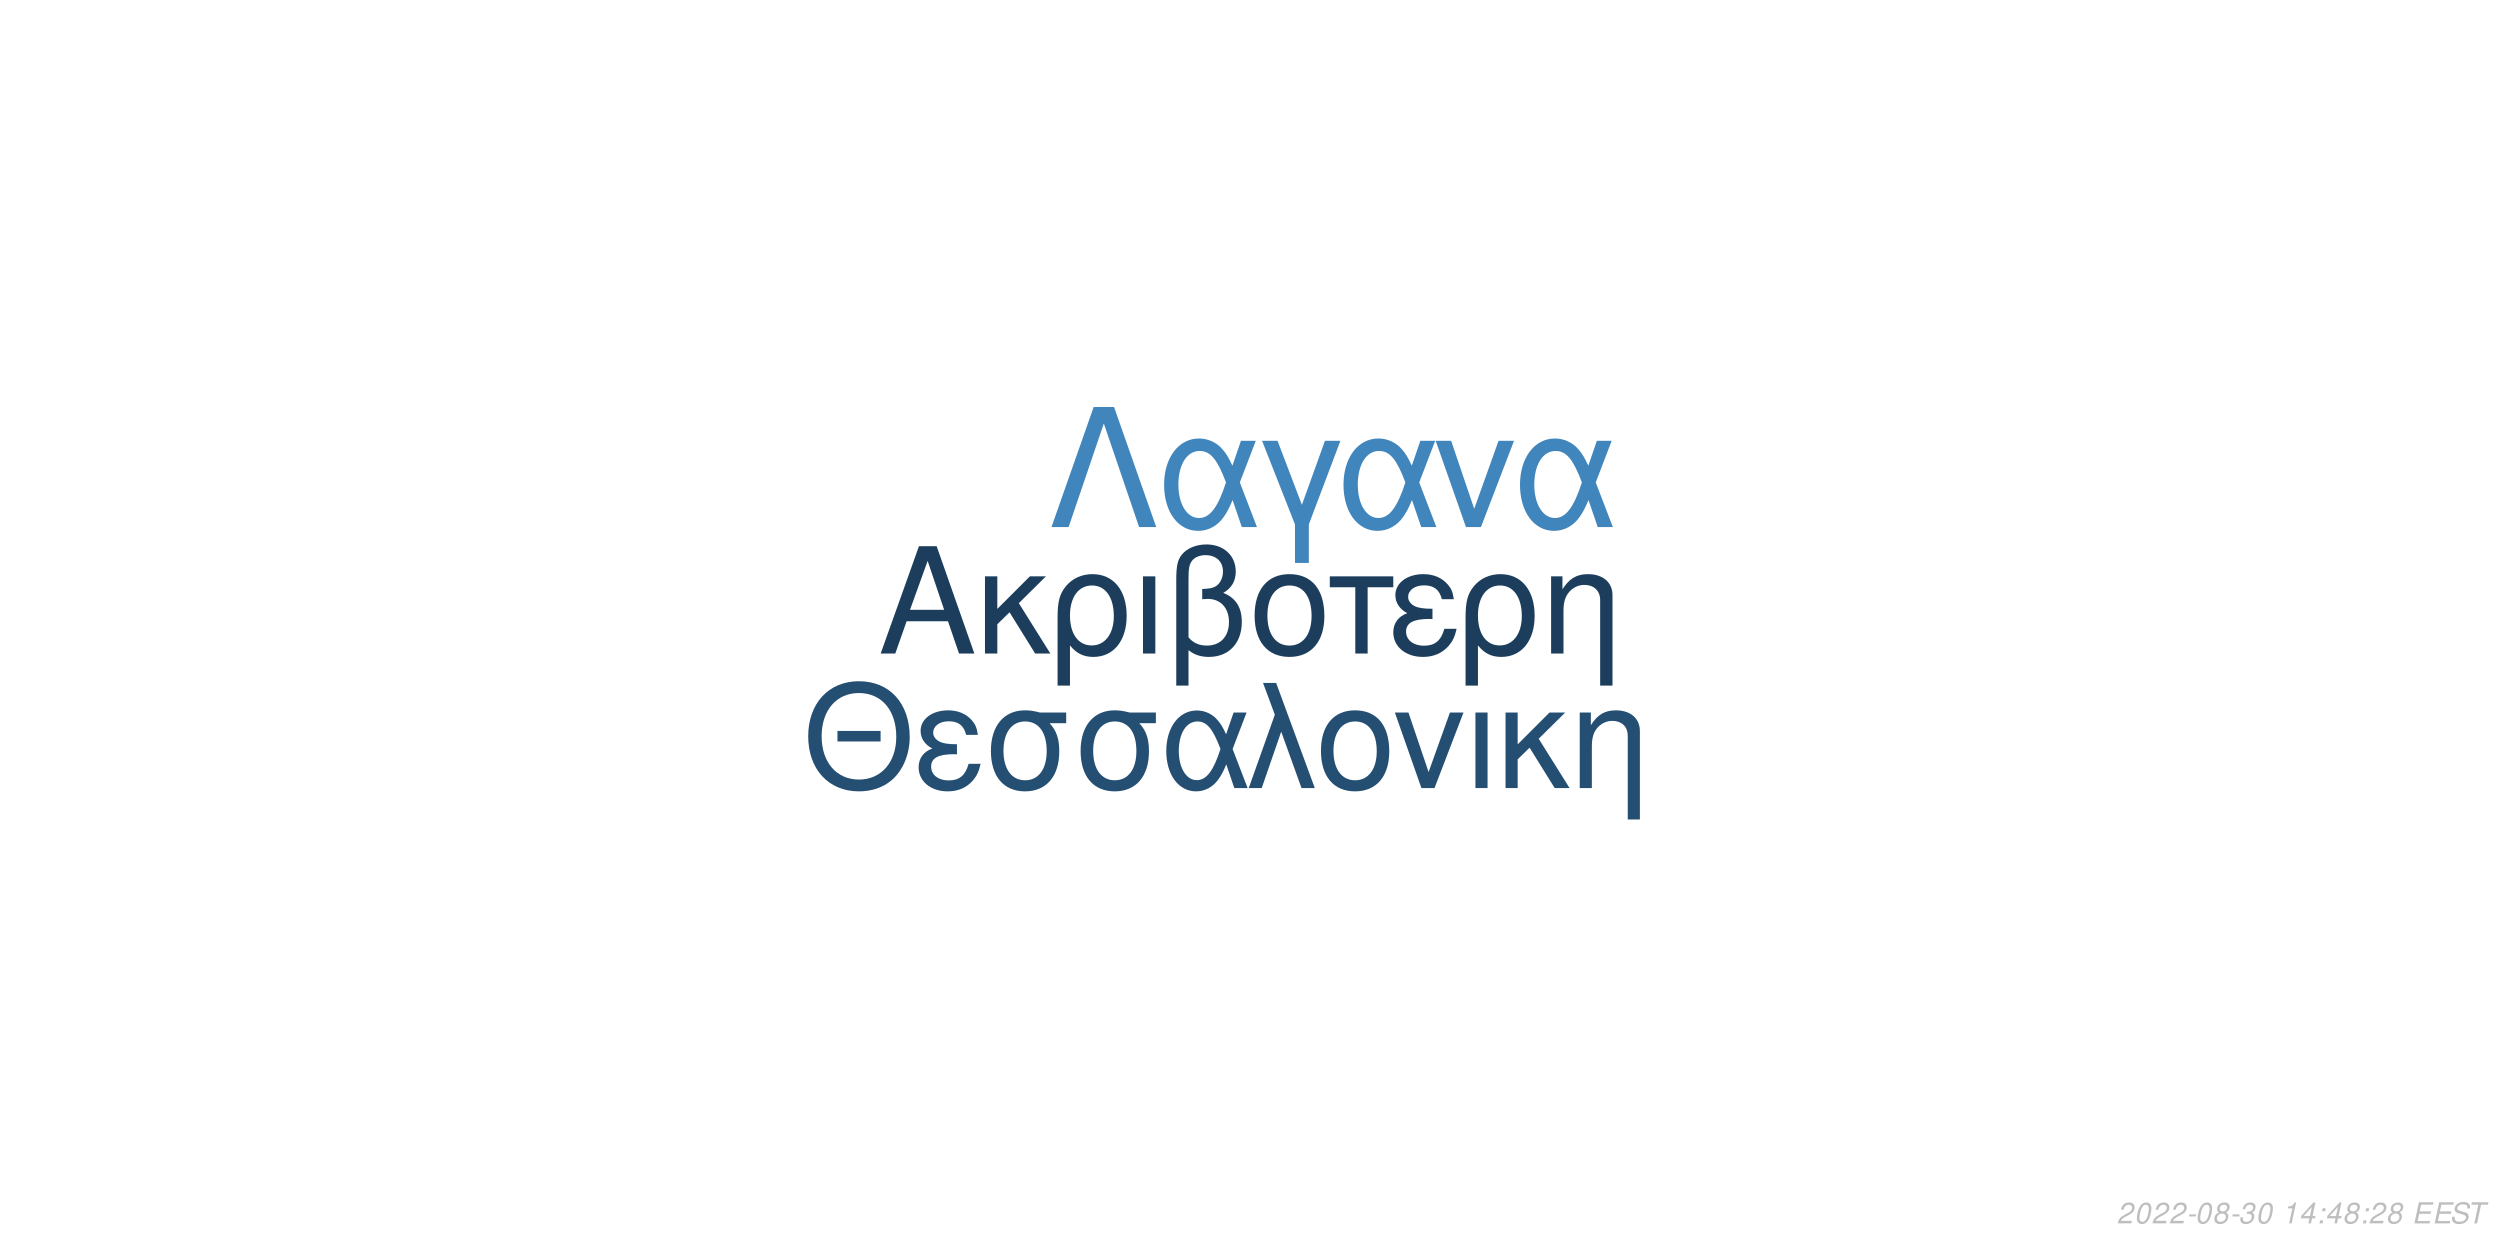
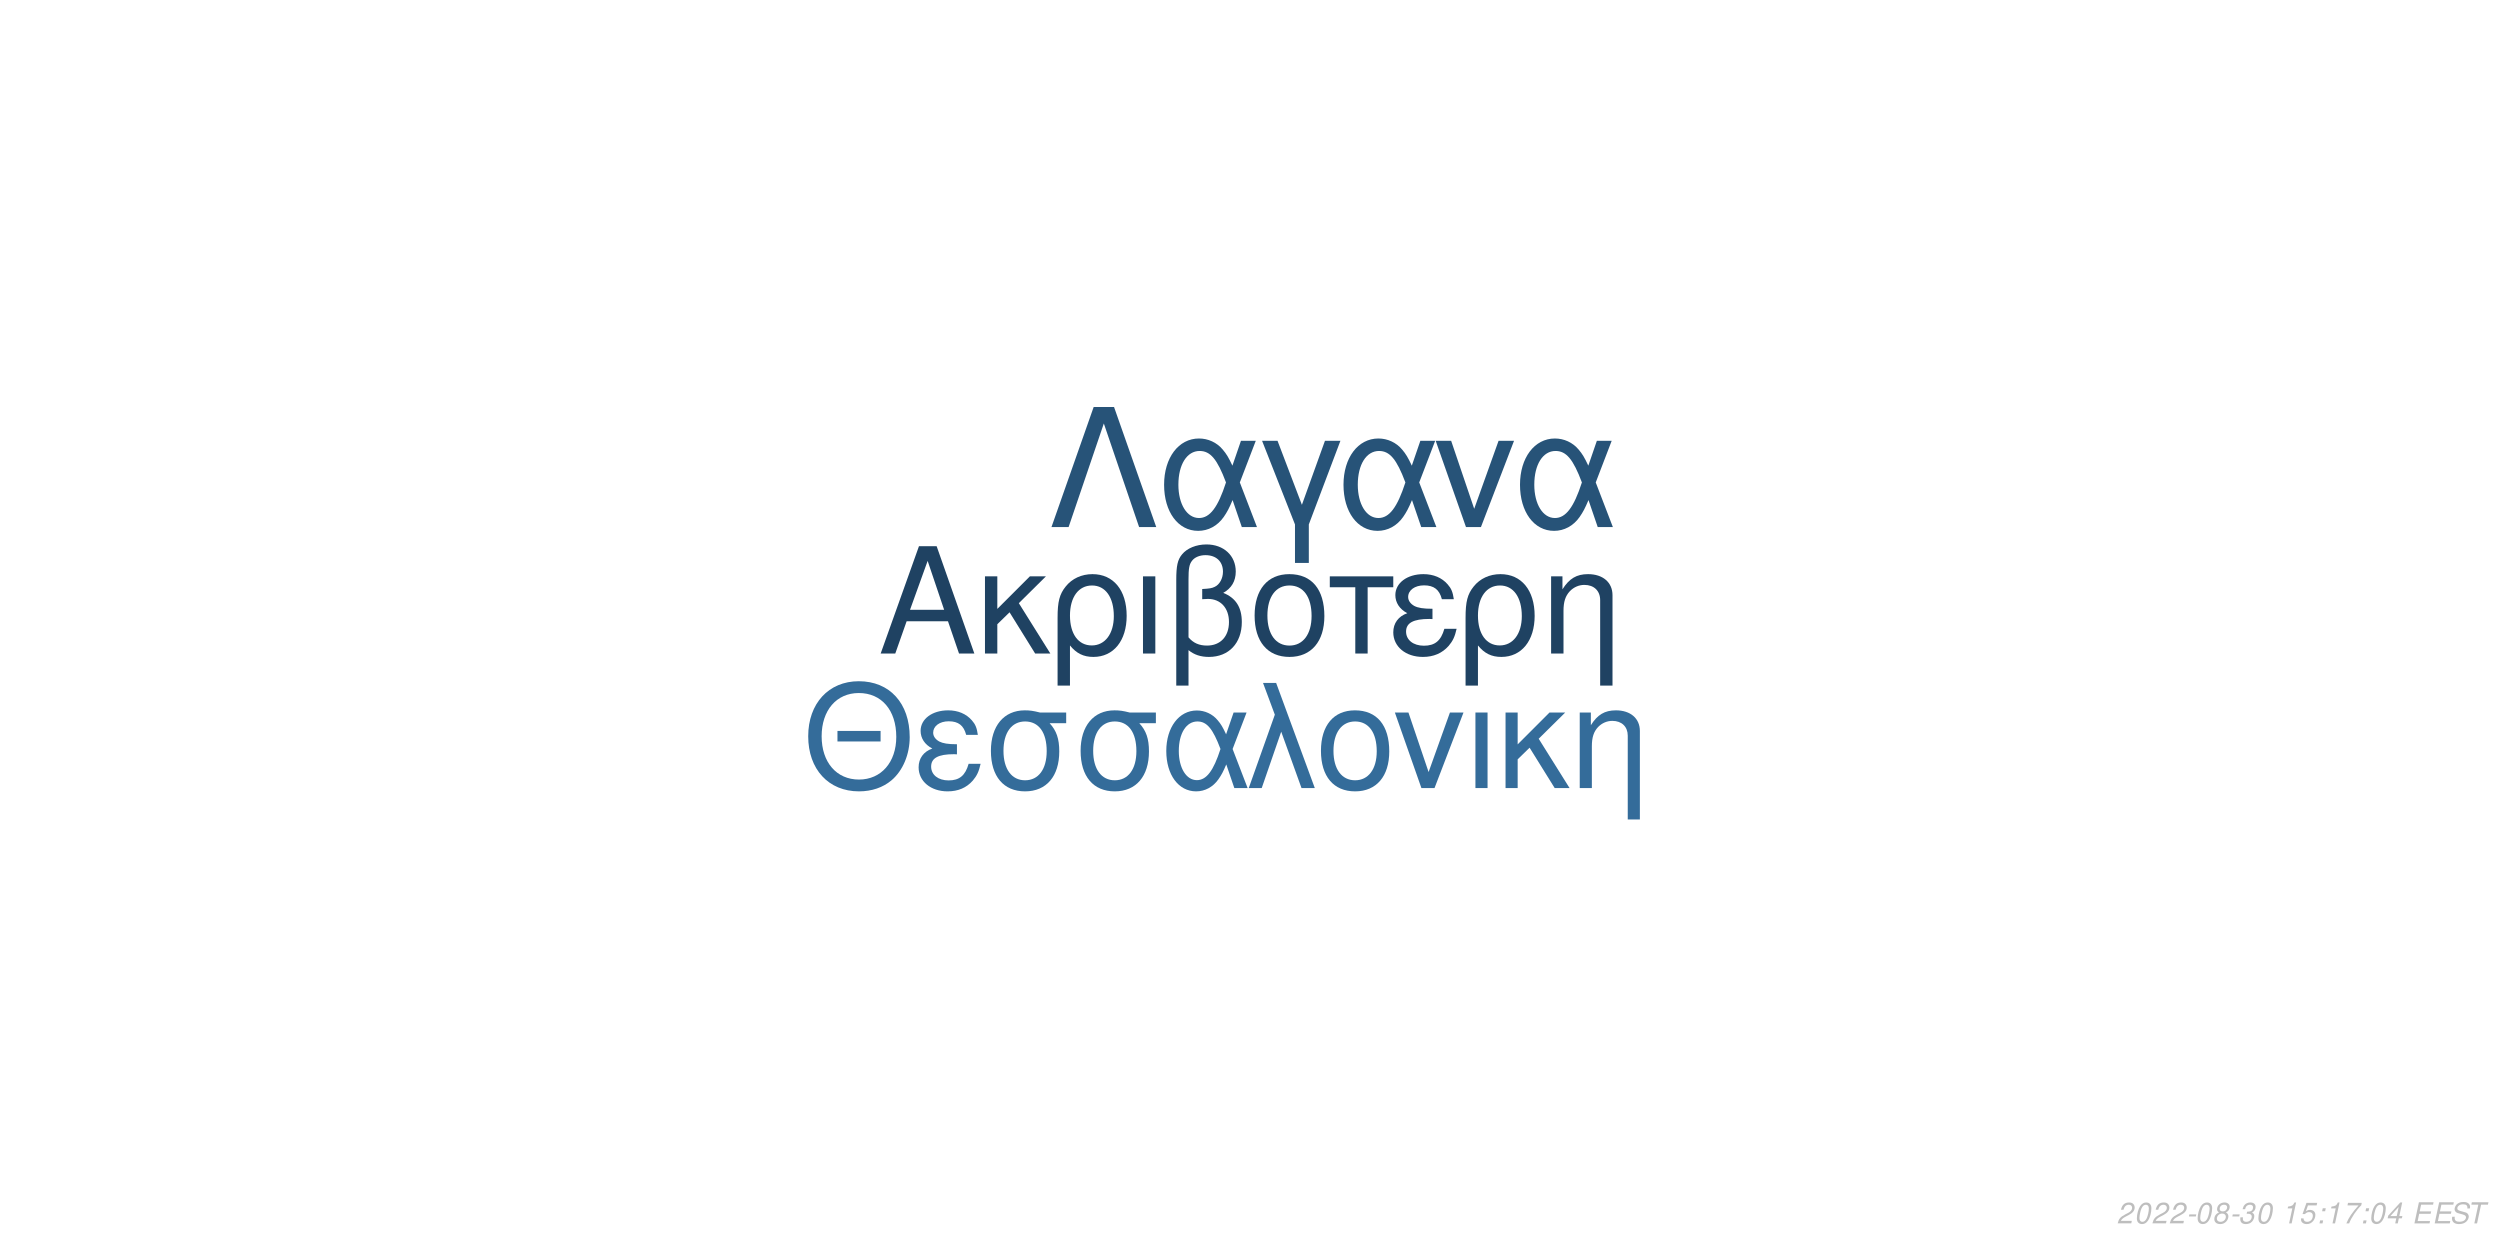
<svg xmlns="http://www.w3.org/2000/svg" xmlns:xlink="http://www.w3.org/1999/xlink" width="864pt" height="432pt" viewBox="0 0 864 432" version="1.1">
  <defs>
    <g>
      <symbol overflow="visible" id="glyph0-0">
        <path style="stroke:none;" d="" />
      </symbol>
      <symbol overflow="visible" id="glyph0-1">
        <path style="stroke:none;" d="M 24.125 -11.141 L 27.938 0 L 33.234 0 L 20.203 -37.094 L 14.094 -37.094 L 0.859 0 L 5.906 0 L 9.828 -11.141 Z M 22.797 -15.109 L 11 -15.109 L 17.094 -32.016 Z M 22.797 -15.109 " />
      </symbol>
      <symbol overflow="visible" id="glyph0-2">
        <path style="stroke:none;" d="M 7.172 -15.422 L 7.172 -26.672 L 2.906 -26.672 L 2.906 0 L 7.172 0 L 7.172 -10.125 L 11.406 -14.25 L 20.25 0 L 25.5 0 L 14.609 -17.406 L 23.969 -26.672 L 18.422 -26.672 Z M 7.172 -15.422 " />
      </symbol>
      <symbol overflow="visible" id="glyph0-3">
        <path style="stroke:none;" d="M 3 11.094 L 7.281 11.094 L 7.281 -2.797 C 9.516 -0.047 11.953 1.172 15.375 1.172 C 22.344 1.172 26.875 -4.422 26.875 -13.031 C 26.875 -21.891 22.297 -27.438 15.062 -27.438 C 11.297 -27.438 7.984 -25.906 5.797 -23.156 C 3.672 -20.516 3 -17.969 3 -12.359 Z M 14.906 -23.516 C 19.547 -23.516 22.438 -19.438 22.438 -12.922 C 22.438 -6.812 19.391 -2.797 14.812 -2.797 C 10.172 -2.797 7.281 -6.766 7.281 -13.125 C 7.281 -19.484 10.234 -23.516 14.906 -23.516 Z M 14.906 -23.516 " />
      </symbol>
      <symbol overflow="visible" id="glyph0-4">
        <path style="stroke:none;" d="M 3.516 0 L 7.781 0 L 7.781 -26.672 L 3.516 -26.672 Z M 3.516 0 " />
      </symbol>
      <symbol overflow="visible" id="glyph0-5">
        <path style="stroke:none;" d="M 4.016 11.094 L 8.25 11.094 L 8.25 -1.172 C 10.172 0.406 12.422 1.172 15.312 1.172 C 22.188 1.172 26.672 -3.609 26.672 -10.891 C 26.672 -15.984 24.578 -19.234 20.25 -20.969 C 23.109 -22.547 24.578 -25.031 24.578 -28.344 C 24.578 -33.844 20.406 -37.703 14.453 -37.703 C 10.938 -37.703 7.734 -36.391 6 -34.25 C 4.484 -32.422 4.016 -30.328 4.016 -25.391 Z M 8.25 -25.656 C 8.25 -29.359 8.5 -30.844 9.469 -32.062 C 10.375 -33.281 12.156 -34 14.094 -34 C 17.812 -34 20.156 -31.812 20.156 -28.297 C 20.156 -25.953 18.984 -23.812 17.297 -23.047 C 16.281 -22.547 15.469 -22.438 12.984 -22.297 L 12.984 -18.781 C 13.734 -18.828 14.344 -18.875 14.969 -18.875 C 19.344 -18.875 22.234 -15.719 22.234 -10.891 C 22.234 -5.906 19.281 -2.75 14.656 -2.75 C 11.953 -2.75 9.922 -3.609 8.25 -5.594 Z M 8.25 -25.656 " />
      </symbol>
      <symbol overflow="visible" id="glyph0-6">
        <path style="stroke:none;" d="M 14.094 -27.438 C 6.562 -27.438 2.094 -22.094 2.094 -13.125 C 2.094 -4.125 6.562 1.172 14.141 1.172 C 21.672 1.172 26.203 -4.172 26.203 -12.922 C 26.203 -22.188 21.828 -27.438 14.094 -27.438 Z M 14.141 -23.516 C 18.938 -23.516 21.781 -19.594 21.781 -12.984 C 21.781 -6.672 18.828 -2.75 14.141 -2.75 C 9.422 -2.75 6.516 -6.672 6.516 -13.125 C 6.516 -19.594 9.422 -23.516 14.141 -23.516 Z M 14.141 -23.516 " />
      </symbol>
      <symbol overflow="visible" id="glyph0-7">
        <path style="stroke:none;" d="M 7.891 0 L 12.156 0 L 12.156 -22.906 L 21.016 -22.906 L 21.016 -26.672 L -0.922 -26.672 L -0.922 -22.906 L 7.891 -22.906 Z M 7.891 0 " />
      </symbol>
      <symbol overflow="visible" id="glyph0-8">
        <path style="stroke:none;" d="M 14.562 -15.469 C 11.344 -15.469 9.562 -15.781 8.297 -16.438 C 6.922 -17.203 6.156 -18.328 6.156 -19.547 C 6.156 -21.891 8.453 -23.562 11.656 -23.562 C 15.062 -23.562 16.953 -22.094 17.812 -18.781 L 21.938 -18.781 C 21.578 -21.266 21.062 -22.5 19.797 -23.922 C 17.812 -26.203 14.906 -27.438 11.453 -27.438 C 5.797 -27.438 1.734 -24.375 1.734 -20.203 C 1.734 -17.609 3.156 -15.375 5.859 -13.938 C 2.797 -12.875 1.016 -10.484 1.016 -7.328 C 1.016 -2.391 5.297 1.172 11.25 1.172 C 14.969 1.172 17.906 -0.109 20.156 -2.641 C 21.578 -4.328 22.297 -5.797 22.906 -8.547 L 18.672 -8.547 C 17.5 -4.422 15.422 -2.703 11.609 -2.703 C 7.938 -2.703 5.438 -4.688 5.438 -7.578 C 5.438 -10.578 7.938 -11.953 13.484 -11.953 C 13.641 -11.953 14.094 -11.953 14.562 -11.906 Z M 14.562 -15.469 " />
      </symbol>
      <symbol overflow="visible" id="glyph0-9">
        <path style="stroke:none;" d="M 3.562 -26.672 L 3.562 0 L 7.844 0 L 7.844 -14.703 C 7.844 -17.906 8.5 -19.891 10.031 -21.531 C 11.406 -22.953 13.188 -23.719 15.062 -23.719 C 18.375 -23.719 20.516 -21.672 20.516 -18.469 L 20.516 11.094 L 24.781 11.094 L 24.781 -20.156 C 24.781 -24.578 21.469 -27.438 16.328 -27.438 C 12.359 -27.438 9.828 -25.906 7.484 -22.188 L 7.484 -26.672 Z M 3.562 -26.672 " />
      </symbol>
      <symbol overflow="visible" id="glyph1-0">
        <path style="stroke:none;" d="" />
      </symbol>
      <symbol overflow="visible" id="glyph1-1">
        <path style="stroke:none;" d="M 26.859 -19.734 L 11.953 -19.734 L 11.953 -16.094 L 26.859 -16.094 Z M 19.328 -36.922 C 8.922 -36.922 1.844 -29.25 1.844 -17.891 C 1.844 -6.484 8.875 1.141 19.391 1.141 C 23.812 1.141 27.703 -0.203 30.641 -2.688 C 34.578 -6.031 36.922 -11.656 36.922 -17.594 C 36.922 -29.297 30 -36.922 19.328 -36.922 Z M 19.328 -32.844 C 27.203 -32.844 32.281 -26.906 32.281 -17.688 C 32.281 -8.922 27.062 -2.938 19.391 -2.938 C 11.609 -2.938 6.484 -8.922 6.484 -17.891 C 6.484 -26.859 11.609 -32.844 19.328 -32.844 Z M 19.328 -32.844 " />
      </symbol>
      <symbol overflow="visible" id="glyph1-2">
        <path style="stroke:none;" d="M 14.25 -15.141 C 11.109 -15.141 9.375 -15.453 8.125 -16.094 C 6.781 -16.844 6.031 -17.938 6.031 -19.141 C 6.031 -21.422 8.266 -23.078 11.406 -23.078 C 14.75 -23.078 16.594 -21.625 17.438 -18.391 L 21.469 -18.391 C 21.125 -20.828 20.625 -22.031 19.391 -23.422 C 17.438 -25.656 14.594 -26.859 11.219 -26.859 C 5.688 -26.859 1.688 -23.875 1.688 -19.781 C 1.688 -17.234 3.094 -15.047 5.734 -13.656 C 2.734 -12.609 1 -10.266 1 -7.172 C 1 -2.344 5.188 1.141 11.016 1.141 C 14.656 1.141 17.547 -0.094 19.734 -2.594 C 21.125 -4.234 21.828 -5.688 22.422 -8.375 L 18.281 -8.375 C 17.141 -4.328 15.094 -2.641 11.359 -2.641 C 7.766 -2.641 5.328 -4.578 5.328 -7.422 C 5.328 -10.359 7.766 -11.703 13.203 -11.703 C 13.359 -11.703 13.797 -11.703 14.25 -11.656 Z M 14.25 -15.141 " />
      </symbol>
      <symbol overflow="visible" id="glyph1-3">
        <path style="stroke:none;" d="M 29 -26.109 L 19.938 -26.109 C 17.594 -26.703 16.438 -26.859 14.703 -26.859 C 7.469 -26.859 2.984 -21.469 2.984 -12.859 C 2.984 -4.031 7.375 1.141 14.797 1.141 C 22.172 1.141 26.609 -4.078 26.609 -12.656 C 26.609 -17.047 25.656 -19.828 23.266 -22.422 L 29 -22.422 Z M 14.797 -23.016 C 19.531 -23.016 22.266 -19.234 22.266 -12.75 C 22.266 -6.531 19.438 -2.688 14.797 -2.688 C 10.172 -2.688 7.328 -6.531 7.328 -12.859 C 7.328 -19.188 10.172 -23.016 14.797 -23.016 Z M 14.797 -23.016 " />
      </symbol>
      <symbol overflow="visible" id="glyph1-4">
        <path style="stroke:none;" d="M 29.344 -26.109 L 24.859 -26.109 L 22.266 -18.578 C 21.125 -21.031 20.484 -22.125 19.328 -23.469 C 17.547 -25.609 14.906 -26.812 12.156 -26.812 C 5.984 -26.812 1.594 -20.984 1.594 -12.812 C 1.594 -4.578 5.828 1.141 11.906 1.141 C 14.953 1.141 17.734 -0.344 19.625 -3.047 C 20.672 -4.531 21.281 -5.688 22.328 -8.172 L 25.109 0 L 29.703 0 L 24.516 -13.5 Z M 20.328 -13.5 C 17.891 -5.922 15.453 -2.734 12.156 -2.734 C 8.516 -2.734 5.922 -6.922 5.922 -12.812 C 5.922 -18.938 8.516 -23.016 12.359 -23.016 C 15.594 -23.016 17.688 -20.531 20.328 -13.5 Z M 20.328 -13.5 " />
      </symbol>
      <symbol overflow="visible" id="glyph1-5">
        <path style="stroke:none;" d="M 1.094 0 L 5.578 0 L 12.312 -19.484 L 19.328 0 L 23.922 0 L 10.562 -36.328 L 6.031 -36.328 L 10.109 -25.359 Z M 1.094 0 " />
      </symbol>
      <symbol overflow="visible" id="glyph1-6">
        <path style="stroke:none;" d="M 13.797 -26.859 C 6.422 -26.859 2.047 -21.625 2.047 -12.859 C 2.047 -4.031 6.422 1.141 13.859 1.141 C 21.234 1.141 25.656 -4.078 25.656 -12.656 C 25.656 -21.719 21.375 -26.859 13.797 -26.859 Z M 13.859 -23.016 C 18.531 -23.016 21.328 -19.188 21.328 -12.703 C 21.328 -6.531 18.438 -2.688 13.859 -2.688 C 9.219 -2.688 6.375 -6.531 6.375 -12.859 C 6.375 -19.188 9.219 -23.016 13.859 -23.016 Z M 13.859 -23.016 " />
      </symbol>
      <symbol overflow="visible" id="glyph1-7">
        <path style="stroke:none;" d="M 14.297 0 L 24.312 -26.109 L 19.625 -26.109 L 12.25 -5.531 L 5.281 -26.109 L 0.594 -26.109 L 9.766 0 Z M 14.297 0 " />
      </symbol>
      <symbol overflow="visible" id="glyph1-8">
        <path style="stroke:none;" d="M 3.438 0 L 7.625 0 L 7.625 -26.109 L 3.438 -26.109 Z M 3.438 0 " />
      </symbol>
      <symbol overflow="visible" id="glyph1-9">
        <path style="stroke:none;" d="M 7.031 -15.094 L 7.031 -26.109 L 2.844 -26.109 L 2.844 0 L 7.031 0 L 7.031 -9.922 L 11.156 -13.953 L 19.828 0 L 24.969 0 L 14.297 -17.047 L 23.469 -26.109 L 18.031 -26.109 Z M 7.031 -15.094 " />
      </symbol>
      <symbol overflow="visible" id="glyph1-10">
        <path style="stroke:none;" d="M 3.484 -26.109 L 3.484 0 L 7.672 0 L 7.672 -14.406 C 7.672 -17.547 8.328 -19.484 9.812 -21.078 C 11.156 -22.469 12.906 -23.219 14.75 -23.219 C 17.984 -23.219 20.078 -21.234 20.078 -18.094 L 20.078 10.859 L 24.266 10.859 L 24.266 -19.734 C 24.266 -24.062 21.031 -26.859 16 -26.859 C 12.109 -26.859 9.609 -25.359 7.328 -21.719 L 7.328 -26.109 Z M 3.484 -26.109 " />
      </symbol>
      <symbol overflow="visible" id="glyph2-0">
        <path style="stroke:none;" d="" />
      </symbol>
      <symbol overflow="visible" id="glyph2-1">
        <path style="stroke:none;" d="M 22.531 -41.484 L 15.484 -41.484 L 0.906 0 L 6.828 0 L 19 -35.797 L 31.188 0 L 37.109 0 Z M 22.531 -41.484 " />
      </symbol>
      <symbol overflow="visible" id="glyph2-2">
        <path style="stroke:none;" d="M 33.516 -29.812 L 28.391 -29.812 L 25.438 -21.219 C 24.125 -24.016 23.391 -25.266 22.078 -26.797 C 20.031 -29.25 17.016 -30.609 13.891 -30.609 C 6.828 -30.609 1.828 -23.953 1.828 -14.625 C 1.828 -5.234 6.656 1.312 13.594 1.312 C 17.078 1.312 20.266 -0.391 22.422 -3.469 C 23.609 -5.172 24.297 -6.484 25.5 -9.328 L 28.688 0 L 33.922 0 L 28 -15.422 Z M 23.219 -15.422 C 20.422 -6.766 17.641 -3.125 13.891 -3.125 C 9.734 -3.125 6.766 -7.906 6.766 -14.625 C 6.766 -21.625 9.734 -26.297 14.109 -26.297 C 17.812 -26.297 20.203 -23.453 23.219 -15.422 Z M 23.219 -15.422 " />
      </symbol>
      <symbol overflow="visible" id="glyph2-3">
        <path style="stroke:none;" d="M 12.062 12.406 L 16.844 12.406 L 16.844 -0.906 L 27.766 -29.812 L 22.422 -29.812 L 14.453 -7.688 L 6.031 -29.812 L 0.688 -29.812 L 12.062 -0.906 Z M 12.062 12.406 " />
      </symbol>
      <symbol overflow="visible" id="glyph2-4">
        <path style="stroke:none;" d="M 16.328 0 L 27.766 -29.812 L 22.422 -29.812 L 14 -6.312 L 6.031 -29.812 L 0.688 -29.812 L 11.156 0 Z M 16.328 0 " />
      </symbol>
      <symbol overflow="visible" id="glyph3-0">
        <path style="stroke:none;" d="" />
      </symbol>
      <symbol overflow="visible" id="glyph3-1">
        <path style="stroke:none;" d="M 5.234 -0.875 L 1.469 -0.875 C 1.641 -1.375 2.203 -1.891 3.109 -2.344 L 4.234 -2.938 C 5.562 -3.625 6.219 -4.469 6.219 -5.484 C 6.219 -5.938 6.062 -6.359 5.797 -6.656 C 5.469 -7.047 4.984 -7.234 4.312 -7.234 C 2.766 -7.234 1.891 -6.453 1.484 -4.734 L 2.375 -4.734 C 2.484 -5.188 2.609 -5.484 2.797 -5.75 C 3.094 -6.203 3.609 -6.453 4.188 -6.453 C 4.891 -6.453 5.344 -6.031 5.344 -5.375 C 5.344 -4.703 4.859 -4.094 4.016 -3.656 L 2.984 -3.125 C 1.234 -2.188 0.797 -1.656 0.344 -0.016 L 5.047 -0.016 Z M 5.234 -0.875 " />
      </symbol>
      <symbol overflow="visible" id="glyph3-2">
        <path style="stroke:none;" d="M 4.203 -7.234 C 3.375 -7.234 2.688 -6.812 2.125 -5.984 C 1.484 -5.047 0.984 -3.188 0.984 -1.734 C 0.984 -1.109 1.172 -0.562 1.484 -0.266 C 1.797 0.047 2.281 0.234 2.766 0.234 C 3.625 0.234 4.281 -0.156 4.859 -1.016 C 5.516 -1.953 6 -3.797 6 -5.266 C 6 -6.5 5.328 -7.234 4.203 -7.234 Z M 4.094 -6.453 C 4.734 -6.453 5.125 -5.984 5.125 -5.156 C 5.125 -4.203 4.781 -2.625 4.406 -1.812 C 3.984 -0.938 3.516 -0.547 2.875 -0.547 C 2.25 -0.547 1.875 -1.031 1.875 -1.828 C 1.875 -2.797 2.203 -4.344 2.594 -5.203 C 2.984 -6.047 3.453 -6.453 4.094 -6.453 Z M 4.094 -6.453 " />
      </symbol>
      <symbol overflow="visible" id="glyph3-3">
        <path style="stroke:none;" d="M 3.516 -3.125 L 1.125 -3.125 L 0.969 -2.406 L 3.359 -2.406 Z M 3.516 -3.125 " />
      </symbol>
      <symbol overflow="visible" id="glyph3-4">
        <path style="stroke:none;" d="M 4.766 -3.797 C 5.078 -3.969 5.234 -4.078 5.438 -4.234 C 5.812 -4.594 6.062 -5.172 6.062 -5.734 C 6.062 -6.625 5.344 -7.234 4.266 -7.234 C 2.812 -7.234 1.703 -6.219 1.703 -4.875 C 1.703 -4.406 1.875 -4.125 2.359 -3.812 C 1.297 -3.312 0.75 -2.516 0.75 -1.469 C 0.75 -0.438 1.547 0.234 2.812 0.234 C 3.656 0.234 4.359 -0.094 4.938 -0.734 C 5.359 -1.234 5.609 -1.859 5.609 -2.438 C 5.609 -3.047 5.312 -3.516 4.766 -3.797 Z M 4.109 -6.453 C 4.797 -6.453 5.188 -6.125 5.188 -5.578 C 5.188 -5.266 5.062 -4.922 4.859 -4.672 C 4.562 -4.312 4.188 -4.156 3.656 -4.156 C 2.984 -4.156 2.594 -4.453 2.594 -4.984 C 2.594 -5.859 3.203 -6.453 4.109 -6.453 Z M 3.453 -3.406 C 4.234 -3.406 4.734 -2.984 4.734 -2.312 C 4.734 -1.312 3.922 -0.547 2.875 -0.547 C 2.125 -0.547 1.625 -0.969 1.625 -1.625 C 1.625 -2.609 2.438 -3.406 3.453 -3.406 Z M 3.453 -3.406 " />
      </symbol>
      <symbol overflow="visible" id="glyph3-5">
        <path style="stroke:none;" d="M 2.922 -3.312 C 3.125 -3.344 3.234 -3.344 3.375 -3.344 C 4.203 -3.344 4.688 -3 4.688 -2.406 C 4.688 -1.312 3.906 -0.547 2.781 -0.547 C 2.047 -0.547 1.594 -0.938 1.594 -1.562 C 1.594 -1.719 1.609 -1.844 1.656 -2.094 L 0.766 -2.094 C 0.734 -1.797 0.719 -1.641 0.719 -1.469 C 0.719 -0.375 1.406 0.234 2.641 0.234 C 3.547 0.234 4.297 -0.078 4.812 -0.656 C 5.266 -1.156 5.562 -1.875 5.562 -2.547 C 5.562 -3.125 5.344 -3.453 4.797 -3.734 C 5.641 -4.234 6.016 -4.844 6.016 -5.734 C 6.016 -6.656 5.312 -7.234 4.203 -7.234 C 3.375 -7.234 2.672 -6.938 2.188 -6.375 C 1.891 -6.031 1.703 -5.641 1.516 -4.906 L 2.391 -4.906 C 2.5 -5.359 2.594 -5.594 2.734 -5.812 C 3.047 -6.234 3.516 -6.453 4.078 -6.453 C 4.734 -6.453 5.141 -6.125 5.141 -5.578 C 5.141 -5.188 5.016 -4.797 4.797 -4.547 C 4.516 -4.234 4 -4.062 3.266 -4.062 L 3.078 -4.062 Z M 2.922 -3.312 " />
      </symbol>
      <symbol overflow="visible" id="glyph3-6">
        <path style="stroke:none;" d="" />
      </symbol>
      <symbol overflow="visible" id="glyph3-7">
        <path style="stroke:none;" d="M 3.703 -5.188 L 2.594 0 L 3.469 0 L 5.016 -7.234 L 4.438 -7.234 C 3.906 -6.156 3.688 -6.016 2.234 -5.812 L 2.109 -5.188 Z M 3.703 -5.188 " />
      </symbol>
      <symbol overflow="visible" id="glyph3-8">
-         <path style="stroke:none;" d="M 3.625 -1.75 L 3.266 0 L 4.141 0 L 4.516 -1.75 L 5.562 -1.75 L 5.734 -2.531 L 4.688 -2.531 L 5.688 -7.234 L 5.016 -7.234 L 0.844 -2.672 L 0.641 -1.75 Z M 3.797 -2.531 L 1.594 -2.531 L 4.469 -5.703 Z M 3.797 -2.531 " />
+         <path style="stroke:none;" d="M 6.297 -7.094 L 2.594 -7.094 L 1.234 -3.234 L 2.047 -3.234 C 2.656 -3.766 2.938 -3.906 3.531 -3.906 C 4.328 -3.906 4.797 -3.453 4.797 -2.688 C 4.797 -1.438 3.969 -0.547 2.828 -0.547 C 2.031 -0.547 1.609 -0.938 1.578 -1.734 L 0.703 -1.734 L 0.703 -1.516 C 0.703 -0.938 0.844 -0.547 1.188 -0.266 C 1.562 0.062 2.078 0.234 2.703 0.234 C 3.656 0.234 4.391 -0.156 4.984 -0.922 C 5.422 -1.5 5.672 -2.234 5.672 -2.953 C 5.672 -4 4.938 -4.672 3.812 -4.672 C 3.328 -4.672 2.906 -4.547 2.406 -4.234 L 3.109 -6.219 L 6.109 -6.219 Z M 6.297 -7.094 " />
      </symbol>
      <symbol overflow="visible" id="glyph3-9">
        <path style="stroke:none;" d="M 2.359 -1.031 L 1.312 -1.031 L 1.094 0 L 2.141 0 Z M 3.266 -5.234 L 2.219 -5.234 L 2 -4.203 L 3.047 -4.203 Z M 3.266 -5.234 " />
      </symbol>
      <symbol overflow="visible" id="glyph3-10">
+         <path style="stroke:none;" d="M 6.703 -7.094 L 1.953 -7.094 L 1.766 -6.219 L 5.594 -6.219 C 3.344 -3.688 2.266 -2.109 1.375 0 L 2.344 0 C 3.031 -1.906 4.828 -4.594 6.547 -6.281 Z M 6.703 -7.094 " />
+       </symbol>
+       <symbol overflow="visible" id="glyph3-11">
+         <path style="stroke:none;" d="M 3.625 -1.75 L 3.266 0 L 4.141 0 L 4.516 -1.75 L 5.562 -1.75 L 5.734 -2.531 L 4.688 -2.531 L 5.688 -7.234 L 5.016 -7.234 L 0.844 -2.672 L 0.641 -1.75 Z M 3.797 -2.531 L 1.594 -2.531 L 4.469 -5.703 Z M 3.797 -2.531 " />
+       </symbol>
+       <symbol overflow="visible" id="glyph3-12">
        <path style="stroke:none;" d="M 2.547 -3.312 L 6.5 -3.312 L 6.688 -4.141 L 2.719 -4.141 L 3.219 -6.469 L 7.344 -6.469 L 7.516 -7.297 L 2.453 -7.297 L 0.906 0 L 6.125 0 L 6.297 -0.812 L 2.016 -0.812 Z M 2.547 -3.312 " />
      </symbol>
-       <symbol overflow="visible" id="glyph3-11">
+       <symbol overflow="visible" id="glyph3-13">
        <path style="stroke:none;" d="M 7.062 -5.156 C 7.125 -5.438 7.141 -5.562 7.141 -5.703 C 7.141 -6.156 6.938 -6.594 6.594 -6.891 C 6.188 -7.25 5.656 -7.406 4.875 -7.406 C 3.844 -7.406 3.047 -7.125 2.5 -6.562 C 2.094 -6.141 1.781 -5.438 1.781 -4.922 C 1.781 -4.297 2.219 -3.766 2.891 -3.562 L 4.594 -3.094 C 5.406 -2.859 5.734 -2.578 5.734 -2.094 C 5.734 -1.781 5.547 -1.406 5.266 -1.141 C 4.844 -0.766 4.266 -0.578 3.453 -0.578 C 2.328 -0.578 1.812 -0.984 1.812 -1.906 C 1.812 -2.047 1.812 -2.125 1.844 -2.312 L 0.984 -2.312 C 0.906 -2.062 0.891 -1.906 0.891 -1.688 C 0.891 -0.484 1.797 0.234 3.297 0.234 C 4.359 0.234 5.234 -0.062 5.812 -0.609 C 6.344 -1.078 6.688 -1.797 6.688 -2.375 C 6.688 -2.641 6.609 -2.906 6.453 -3.156 C 6.234 -3.5 5.938 -3.703 5.469 -3.828 L 3.75 -4.312 C 2.984 -4.547 2.734 -4.734 2.734 -5.188 C 2.734 -5.547 2.875 -5.844 3.188 -6.109 C 3.547 -6.438 4.031 -6.594 4.703 -6.594 C 5.266 -6.594 5.688 -6.484 5.906 -6.297 C 6.094 -6.125 6.219 -5.797 6.219 -5.516 C 6.219 -5.422 6.203 -5.344 6.188 -5.156 Z M 7.062 -5.156 " />
      </symbol>
-       <symbol overflow="visible" id="glyph3-12">
+       <symbol overflow="visible" id="glyph3-14">
        <path style="stroke:none;" d="M 4.938 -6.469 L 7.312 -6.469 L 7.484 -7.297 L 1.75 -7.297 L 1.578 -6.469 L 3.984 -6.469 L 2.609 0 L 3.547 0 Z M 4.938 -6.469 " />
      </symbol>
    </g>
  </defs>
  <g id="surface1">
    <rect x="0" y="0" width="864" height="432" style="fill:rgb(100%,100%,100%);fill-opacity:1;stroke:none;" />
-     <g style="fill:rgb(10.98%,24.314%,36.078%);fill-opacity:1;">
+     <g style="fill:rgb(12.157%,25.882%,38.431%);fill-opacity:1;">
      <use xlink:href="#glyph0-1" x="303.5" y="225.861" />
      <use xlink:href="#glyph0-2" x="337.5" y="225.861" />
      <use xlink:href="#glyph0-3" x="362.5" y="225.861" />
      <use xlink:href="#glyph0-4" x="391.5" y="225.861" />
      <use xlink:href="#glyph0-5" x="402.5" y="225.861" />
      <use xlink:href="#glyph0-6" x="431.5" y="225.861" />
      <use xlink:href="#glyph0-7" x="460.5" y="225.861" />
      <use xlink:href="#glyph0-8" x="480.5" y="225.861" />
      <use xlink:href="#glyph0-3" x="503.5" y="225.861" />
      <use xlink:href="#glyph0-9" x="532.5" y="225.861" />
    </g>
-     <g style="fill:rgb(14.118%,30.588%,44.706%);fill-opacity:1;">
+     <g style="fill:rgb(20.392%,42.353%,60.392%);fill-opacity:1;">
      <use xlink:href="#glyph1-1" x="277.473" y="272.354" />
      <use xlink:href="#glyph1-2" x="316.473" y="272.354" />
      <use xlink:href="#glyph1-3" x="339.473" y="272.354" />
      <use xlink:href="#glyph1-3" x="370.473" y="272.354" />
      <use xlink:href="#glyph1-4" x="401.473" y="272.354" />
      <use xlink:href="#glyph1-5" x="430.473" y="272.354" />
      <use xlink:href="#glyph1-6" x="454.473" y="272.354" />
      <use xlink:href="#glyph1-7" x="481.473" y="272.354" />
      <use xlink:href="#glyph1-8" x="506.473" y="272.354" />
      <use xlink:href="#glyph1-9" x="517.473" y="272.354" />
      <use xlink:href="#glyph1-10" x="542.473" y="272.354" />
    </g>
-     <g style="fill:rgb(25.098%,52.157%,73.725%);fill-opacity:1;">
+     <g style="fill:rgb(15.294%,32.549%,47.059%);fill-opacity:1;">
      <use xlink:href="#glyph2-1" x="362.484" y="182.152" />
      <use xlink:href="#glyph2-2" x="400.484" y="182.152" />
      <use xlink:href="#glyph2-3" x="435.484" y="182.152" />
      <use xlink:href="#glyph2-2" x="462.484" y="182.152" />
      <use xlink:href="#glyph2-4" x="495.484" y="182.152" />
      <use xlink:href="#glyph2-2" x="523.484" y="182.152" />
    </g>
    <g style="fill:rgb(74.51%,74.51%,74.51%);fill-opacity:1;">
      <use xlink:href="#glyph3-1" x="731.52" y="422.81" />
      <use xlink:href="#glyph3-2" x="737.52" y="422.81" />
      <use xlink:href="#glyph3-1" x="743.52" y="422.81" />
      <use xlink:href="#glyph3-1" x="749.52" y="422.81" />
      <use xlink:href="#glyph3-3" x="755.52" y="422.81" />
      <use xlink:href="#glyph3-2" x="758.52" y="422.81" />
      <use xlink:href="#glyph3-4" x="764.52" y="422.81" />
      <use xlink:href="#glyph3-3" x="770.52" y="422.81" />
      <use xlink:href="#glyph3-5" x="773.52" y="422.81" />
      <use xlink:href="#glyph3-2" x="779.52" y="422.81" />
      <use xlink:href="#glyph3-6" x="785.52" y="422.81" />
      <use xlink:href="#glyph3-7" x="788.52" y="422.81" />
      <use xlink:href="#glyph3-8" x="794.52" y="422.81" />
      <use xlink:href="#glyph3-9" x="800.52" y="422.81" />
-       <use xlink:href="#glyph3-8" x="803.52" y="422.81" />
-       <use xlink:href="#glyph3-4" x="809.52" y="422.81" />
+       <use xlink:href="#glyph3-7" x="803.52" y="422.81" />
+       <use xlink:href="#glyph3-10" x="809.52" y="422.81" />
      <use xlink:href="#glyph3-9" x="815.52" y="422.81" />
-       <use xlink:href="#glyph3-1" x="818.52" y="422.81" />
-       <use xlink:href="#glyph3-4" x="824.52" y="422.81" />
+       <use xlink:href="#glyph3-2" x="818.52" y="422.81" />
+       <use xlink:href="#glyph3-11" x="824.52" y="422.81" />
      <use xlink:href="#glyph3-6" x="830.52" y="422.81" />
-       <use xlink:href="#glyph3-10" x="833.52" y="422.81" />
-       <use xlink:href="#glyph3-10" x="840.52" y="422.81" />
-       <use xlink:href="#glyph3-11" x="846.52" y="422.81" />
-       <use xlink:href="#glyph3-12" x="852.52" y="422.81" />
+       <use xlink:href="#glyph3-12" x="833.52" y="422.81" />
+       <use xlink:href="#glyph3-12" x="840.52" y="422.81" />
+       <use xlink:href="#glyph3-13" x="846.52" y="422.81" />
+       <use xlink:href="#glyph3-14" x="852.52" y="422.81" />
    </g>
  </g>
</svg>
